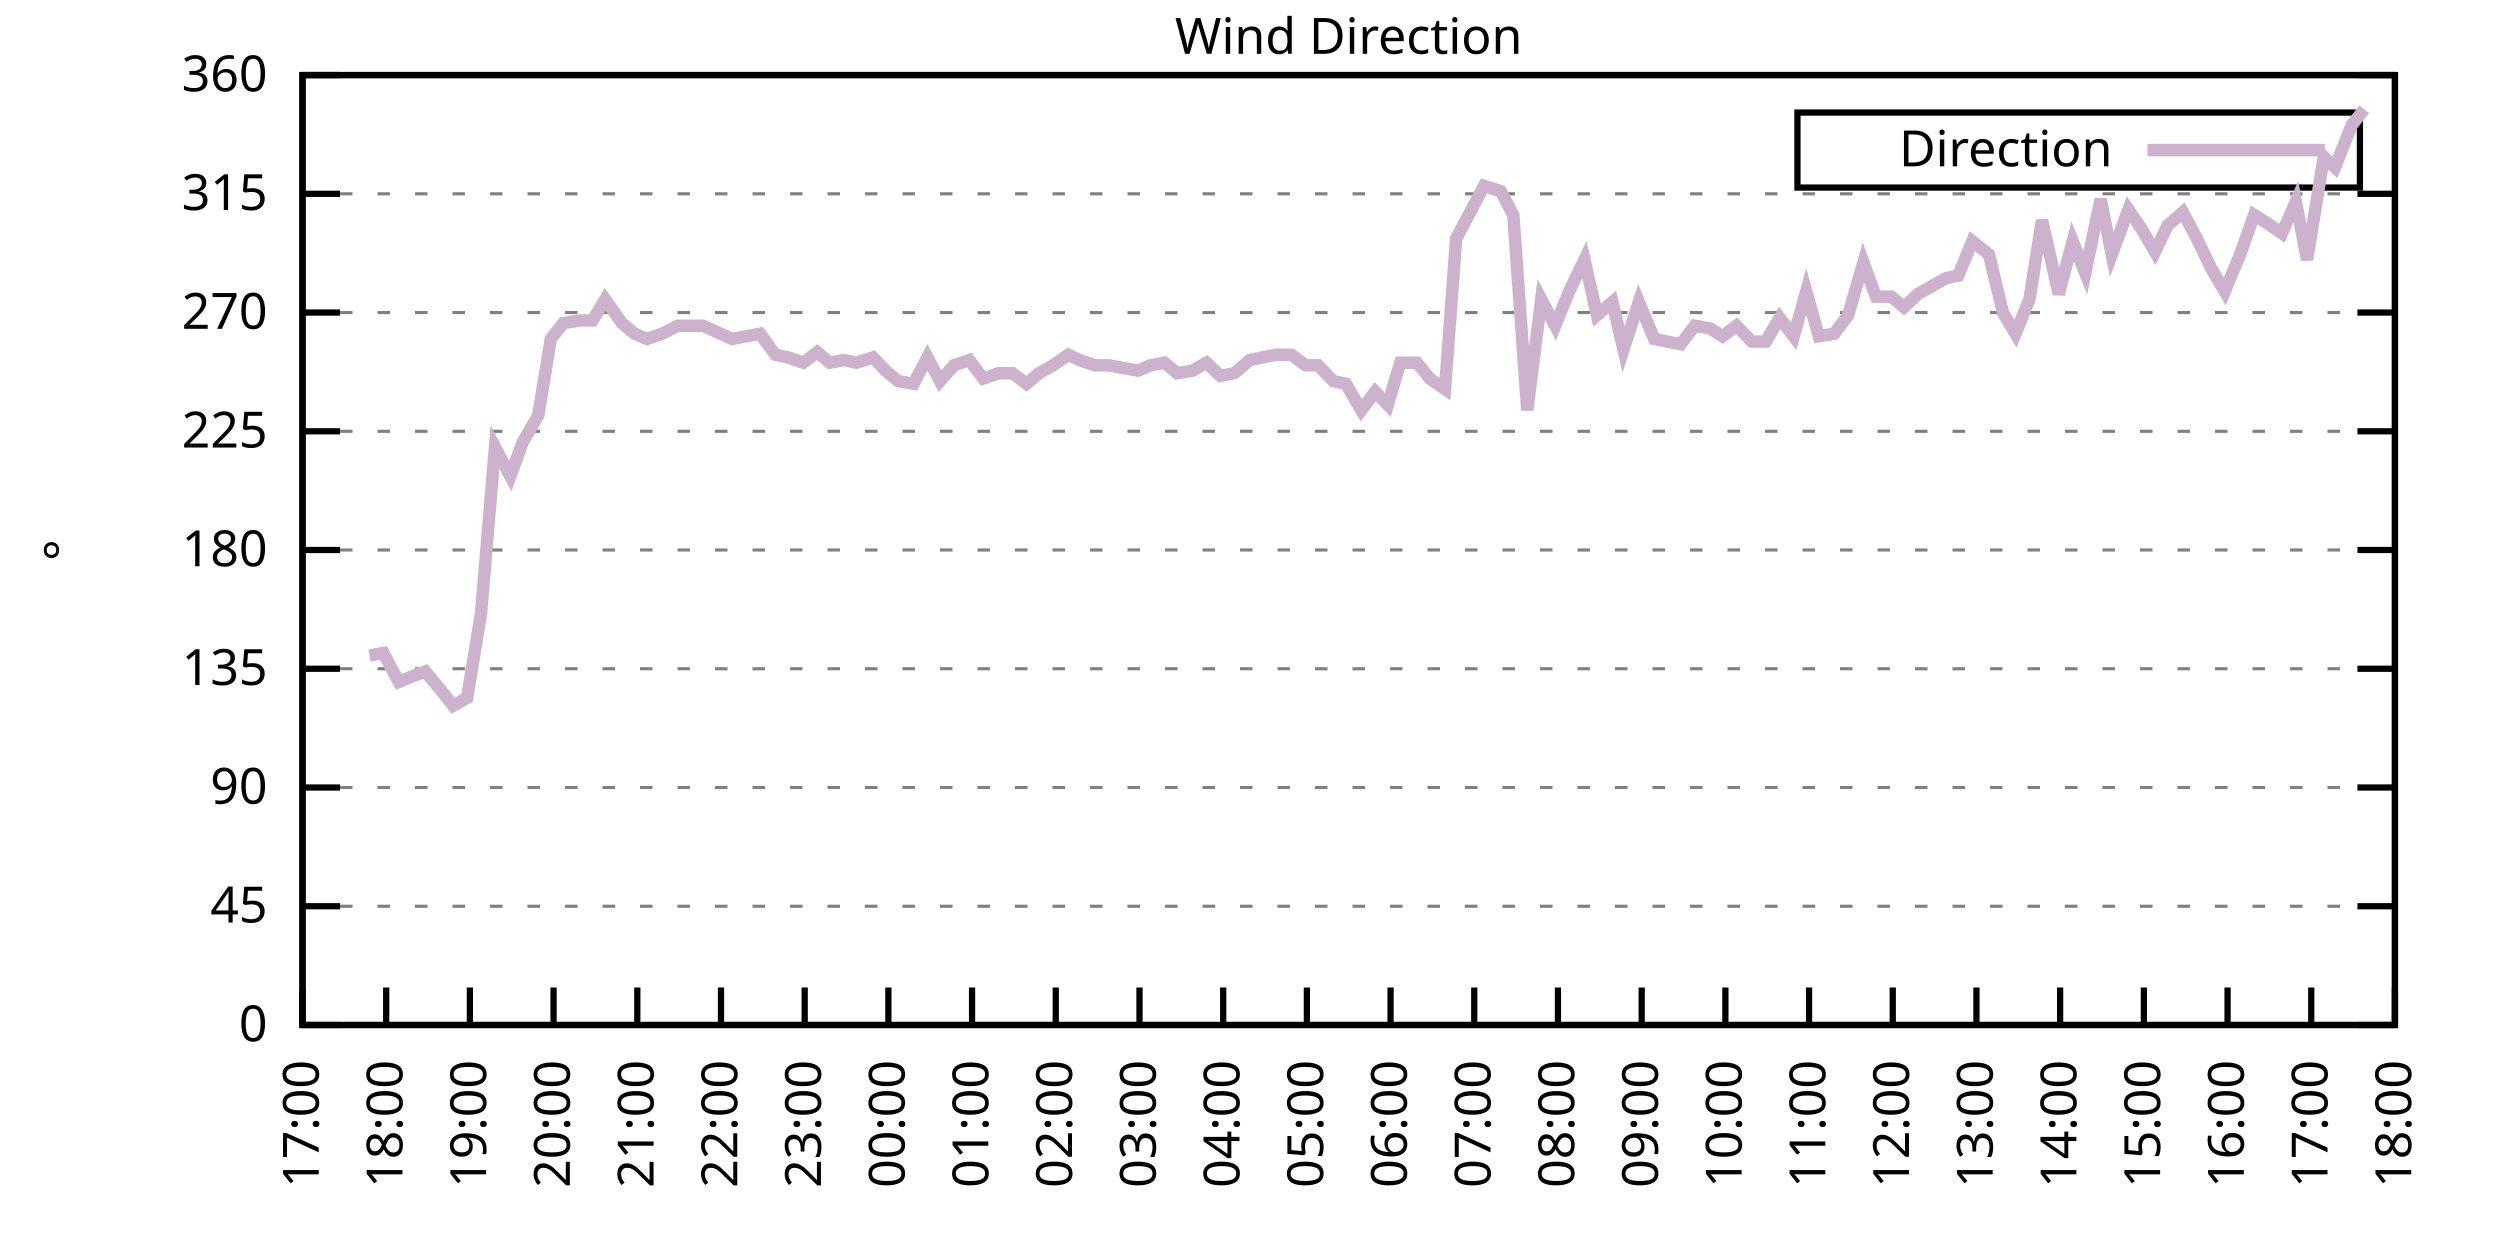
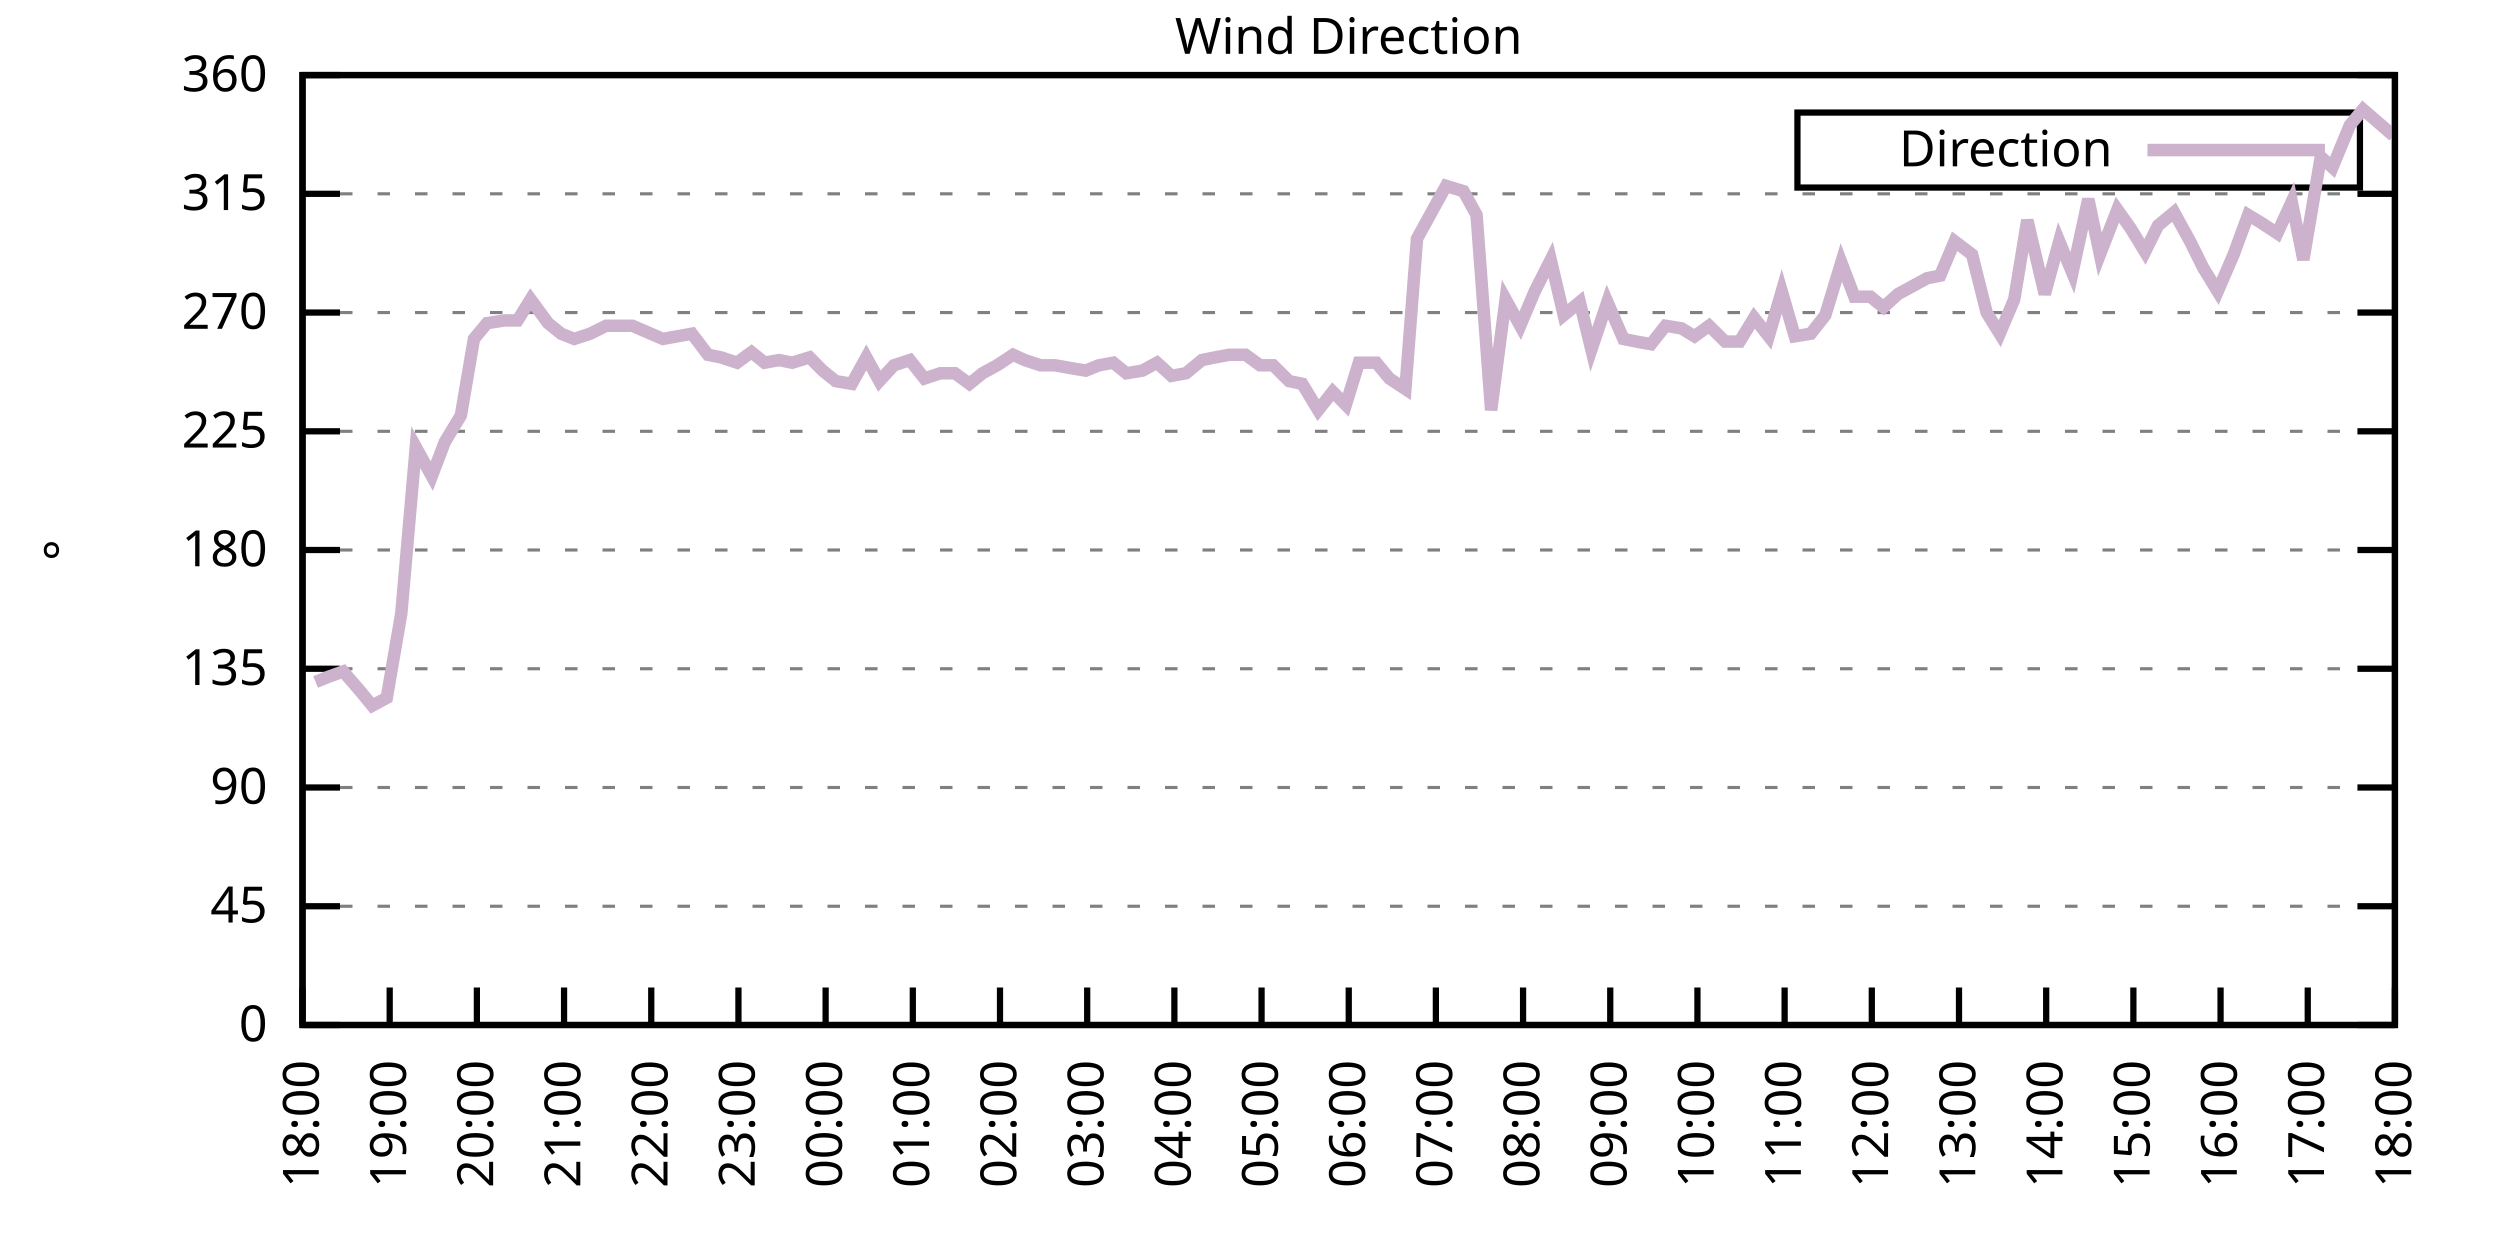
<svg xmlns="http://www.w3.org/2000/svg" xmlns:xlink="http://www.w3.org/1999/xlink" width="400" height="200" viewBox="0 0 400 200">
  <g id="gnuplot_canvas">
    <rect x="0" y="0" width="400" height="200" fill="none" />
    <defs>
      <circle id="gpDot" r="0.5" stroke-width="0.5" stroke="currentColor" />
      <path id="gpPt0" stroke-width="0.333" stroke="currentColor" d="M-1,0 h2 M0,-1 v2" />
      <path id="gpPt1" stroke-width="0.333" stroke="currentColor" d="M-1,-1 L1,1 M1,-1 L-1,1" />
      <path id="gpPt2" stroke-width="0.333" stroke="currentColor" d="M-1,0 L1,0 M0,-1 L0,1 M-1,-1 L1,1 M-1,1 L1,-1" />
      <rect id="gpPt3" stroke-width="0.333" stroke="currentColor" x="-1" y="-1" width="2" height="2" />
      <rect id="gpPt4" stroke-width="0.333" stroke="currentColor" fill="currentColor" x="-1" y="-1" width="2" height="2" />
      <circle id="gpPt5" stroke-width="0.333" stroke="currentColor" cx="0" cy="0" r="1" />
      <use xlink:href="#gpPt5" id="gpPt6" fill="currentColor" stroke="none" />
      <path id="gpPt7" stroke-width="0.333" stroke="currentColor" d="M0,-1.33 L-1.33,0.67 L1.33,0.67 z" />
      <use xlink:href="#gpPt7" id="gpPt8" fill="currentColor" stroke="none" />
      <use xlink:href="#gpPt7" id="gpPt9" stroke="currentColor" transform="rotate(180)" />
      <use xlink:href="#gpPt9" id="gpPt10" fill="currentColor" stroke="none" />
      <use xlink:href="#gpPt3" id="gpPt11" stroke="currentColor" transform="rotate(45)" />
      <use xlink:href="#gpPt11" id="gpPt12" fill="currentColor" stroke="none" />
      <path id="gpPt13" stroke-width="0.333" stroke="currentColor" d="M0,1.330 L1.265,0.411 L0.782,-1.067 L-0.782,-1.076 L-1.265,0.411 z" />
      <use xlink:href="#gpPt13" id="gpPt14" fill="currentColor" stroke="none" />
      <filter id="textbox" filterUnits="objectBoundingBox" x="0" y="0" height="1" width="1">
        <feFlood flood-color="white" flood-opacity="1" result="bgnd" />
        <feComposite in="SourceGraphic" in2="bgnd" operator="atop" />
      </filter>
      <filter id="greybox" filterUnits="objectBoundingBox" x="0" y="0" height="1" width="1">
        <feFlood flood-color="lightgrey" flood-opacity="1" result="grey" />
        <feComposite in="SourceGraphic" in2="grey" operator="atop" />
      </filter>
    </defs>
    <g fill="none" color="white" stroke="currentColor" stroke-width="1.00" stroke-linecap="butt" stroke-linejoin="miter">
</g>
    <g fill="none" color="black" stroke="currentColor" stroke-width="1.00" stroke-linecap="butt" stroke-linejoin="miter">
      <g stroke="none" shape-rendering="crispEdges">
        <polygon fill="rgb(255, 255, 255)" points="48.40,164.00 383.18,164.00 383.18,12.02 48.40,12.02 " />
      </g>
    </g>
    <g fill="none" color="black" stroke="currentColor" stroke-width="1.00" stroke-linecap="butt" stroke-linejoin="miter">
</g>
    <g fill="none" color="black" stroke="black" stroke-width="0.50" stroke-linecap="butt" stroke-linejoin="miter">
</g>
    <g fill="none" color="gray" stroke="currentColor" stroke-width="0.50" stroke-linecap="butt" stroke-linejoin="miter">
      <path stroke="gray" stroke-dasharray="2,4" class="gridline" d="M48.40,164.00 L383.19,164.00  " />
    </g>
    <g fill="none" color="gray" stroke="gray" stroke-width="1.00" stroke-linecap="butt" stroke-linejoin="miter">
</g>
    <g fill="none" color="black" stroke="currentColor" stroke-width="1.00" stroke-linecap="butt" stroke-linejoin="miter">
      <path stroke="black" d="M48.40,164.00 L54.40,164.00 M383.19,164.00 L377.19,164.00  " />
      <g transform="translate(42.80,166.60)" stroke="none" fill="black" font-family="Sans" font-size="8.00" text-anchor="end">
        <text>
          <tspan font-family="Sans"> 0</tspan>
        </text>
      </g>
    </g>
    <g fill="none" color="black" stroke="currentColor" stroke-width="1.00" stroke-linecap="butt" stroke-linejoin="miter">
</g>
    <g fill="none" color="black" stroke="black" stroke-width="0.50" stroke-linecap="butt" stroke-linejoin="miter">
</g>
    <g fill="none" color="gray" stroke="currentColor" stroke-width="0.50" stroke-linecap="butt" stroke-linejoin="miter">
      <path stroke="gray" stroke-dasharray="2,4" class="gridline" d="M48.40,145.00 L383.19,145.00  " />
    </g>
    <g fill="none" color="gray" stroke="gray" stroke-width="1.00" stroke-linecap="butt" stroke-linejoin="miter">
</g>
    <g fill="none" color="black" stroke="currentColor" stroke-width="1.00" stroke-linecap="butt" stroke-linejoin="miter">
      <path stroke="black" d="M48.40,145.00 L54.40,145.00 M383.19,145.00 L377.19,145.00  " />
      <g transform="translate(42.80,147.60)" stroke="none" fill="black" font-family="Sans" font-size="8.00" text-anchor="end">
        <text>
          <tspan font-family="Sans"> 45</tspan>
        </text>
      </g>
    </g>
    <g fill="none" color="black" stroke="currentColor" stroke-width="1.00" stroke-linecap="butt" stroke-linejoin="miter">
</g>
    <g fill="none" color="black" stroke="black" stroke-width="0.50" stroke-linecap="butt" stroke-linejoin="miter">
</g>
    <g fill="none" color="gray" stroke="currentColor" stroke-width="0.50" stroke-linecap="butt" stroke-linejoin="miter">
      <path stroke="gray" stroke-dasharray="2,4" class="gridline" d="M48.40,126.00 L383.19,126.00  " />
    </g>
    <g fill="none" color="gray" stroke="gray" stroke-width="1.00" stroke-linecap="butt" stroke-linejoin="miter">
</g>
    <g fill="none" color="black" stroke="currentColor" stroke-width="1.00" stroke-linecap="butt" stroke-linejoin="miter">
      <path stroke="black" d="M48.40,126.00 L54.40,126.00 M383.19,126.00 L377.19,126.00  " />
      <g transform="translate(42.80,128.60)" stroke="none" fill="black" font-family="Sans" font-size="8.00" text-anchor="end">
        <text>
          <tspan font-family="Sans"> 90</tspan>
        </text>
      </g>
    </g>
    <g fill="none" color="black" stroke="currentColor" stroke-width="1.00" stroke-linecap="butt" stroke-linejoin="miter">
</g>
    <g fill="none" color="black" stroke="black" stroke-width="0.50" stroke-linecap="butt" stroke-linejoin="miter">
</g>
    <g fill="none" color="gray" stroke="currentColor" stroke-width="0.50" stroke-linecap="butt" stroke-linejoin="miter">
      <path stroke="gray" stroke-dasharray="2,4" class="gridline" d="M48.40,107.00 L383.19,107.00  " />
    </g>
    <g fill="none" color="gray" stroke="gray" stroke-width="1.00" stroke-linecap="butt" stroke-linejoin="miter">
</g>
    <g fill="none" color="black" stroke="currentColor" stroke-width="1.00" stroke-linecap="butt" stroke-linejoin="miter">
      <path stroke="black" d="M48.40,107.00 L54.40,107.00 M383.19,107.00 L377.19,107.00  " />
      <g transform="translate(42.80,109.60)" stroke="none" fill="black" font-family="Sans" font-size="8.00" text-anchor="end">
        <text>
          <tspan font-family="Sans"> 135</tspan>
        </text>
      </g>
    </g>
    <g fill="none" color="black" stroke="currentColor" stroke-width="1.00" stroke-linecap="butt" stroke-linejoin="miter">
</g>
    <g fill="none" color="black" stroke="black" stroke-width="0.50" stroke-linecap="butt" stroke-linejoin="miter">
</g>
    <g fill="none" color="gray" stroke="currentColor" stroke-width="0.50" stroke-linecap="butt" stroke-linejoin="miter">
      <path stroke="gray" stroke-dasharray="2,4" class="gridline" d="M48.40,88.00 L383.19,88.00  " />
    </g>
    <g fill="none" color="gray" stroke="gray" stroke-width="1.00" stroke-linecap="butt" stroke-linejoin="miter">
</g>
    <g fill="none" color="black" stroke="currentColor" stroke-width="1.00" stroke-linecap="butt" stroke-linejoin="miter">
      <path stroke="black" d="M48.40,88.00 L54.40,88.00 M383.19,88.00 L377.19,88.00  " />
      <g transform="translate(42.80,90.60)" stroke="none" fill="black" font-family="Sans" font-size="8.00" text-anchor="end">
        <text>
          <tspan font-family="Sans"> 180</tspan>
        </text>
      </g>
    </g>
    <g fill="none" color="black" stroke="currentColor" stroke-width="1.00" stroke-linecap="butt" stroke-linejoin="miter">
</g>
    <g fill="none" color="black" stroke="black" stroke-width="0.50" stroke-linecap="butt" stroke-linejoin="miter">
</g>
    <g fill="none" color="gray" stroke="currentColor" stroke-width="0.50" stroke-linecap="butt" stroke-linejoin="miter">
      <path stroke="gray" stroke-dasharray="2,4" class="gridline" d="M48.40,69.01 L383.19,69.01  " />
    </g>
    <g fill="none" color="gray" stroke="gray" stroke-width="1.00" stroke-linecap="butt" stroke-linejoin="miter">
</g>
    <g fill="none" color="black" stroke="currentColor" stroke-width="1.00" stroke-linecap="butt" stroke-linejoin="miter">
      <path stroke="black" d="M48.40,69.01 L54.40,69.01 M383.19,69.01 L377.19,69.01  " />
      <g transform="translate(42.80,71.61)" stroke="none" fill="black" font-family="Sans" font-size="8.00" text-anchor="end">
        <text>
          <tspan font-family="Sans"> 225</tspan>
        </text>
      </g>
    </g>
    <g fill="none" color="black" stroke="currentColor" stroke-width="1.00" stroke-linecap="butt" stroke-linejoin="miter">
</g>
    <g fill="none" color="black" stroke="black" stroke-width="0.50" stroke-linecap="butt" stroke-linejoin="miter">
</g>
    <g fill="none" color="gray" stroke="currentColor" stroke-width="0.50" stroke-linecap="butt" stroke-linejoin="miter">
      <path stroke="gray" stroke-dasharray="2,4" class="gridline" d="M48.40,50.01 L383.19,50.01  " />
    </g>
    <g fill="none" color="gray" stroke="gray" stroke-width="1.00" stroke-linecap="butt" stroke-linejoin="miter">
</g>
    <g fill="none" color="black" stroke="currentColor" stroke-width="1.00" stroke-linecap="butt" stroke-linejoin="miter">
      <path stroke="black" d="M48.40,50.01 L54.40,50.01 M383.19,50.01 L377.19,50.01  " />
      <g transform="translate(42.80,52.61)" stroke="none" fill="black" font-family="Sans" font-size="8.00" text-anchor="end">
        <text>
          <tspan font-family="Sans"> 270</tspan>
        </text>
      </g>
    </g>
    <g fill="none" color="black" stroke="currentColor" stroke-width="1.00" stroke-linecap="butt" stroke-linejoin="miter">
</g>
    <g fill="none" color="black" stroke="black" stroke-width="0.50" stroke-linecap="butt" stroke-linejoin="miter">
</g>
    <g fill="none" color="gray" stroke="currentColor" stroke-width="0.50" stroke-linecap="butt" stroke-linejoin="miter">
      <path stroke="gray" stroke-dasharray="2,4" class="gridline" d="M48.40,31.01 L383.19,31.01  " />
    </g>
    <g fill="none" color="gray" stroke="gray" stroke-width="1.00" stroke-linecap="butt" stroke-linejoin="miter">
</g>
    <g fill="none" color="black" stroke="currentColor" stroke-width="1.00" stroke-linecap="butt" stroke-linejoin="miter">
      <path stroke="black" d="M48.40,31.01 L54.40,31.01 M383.19,31.01 L377.19,31.01  " />
      <g transform="translate(42.80,33.61)" stroke="none" fill="black" font-family="Sans" font-size="8.00" text-anchor="end">
        <text>
          <tspan font-family="Sans"> 315</tspan>
        </text>
      </g>
    </g>
    <g fill="none" color="black" stroke="currentColor" stroke-width="1.00" stroke-linecap="butt" stroke-linejoin="miter">
</g>
    <g fill="none" color="black" stroke="black" stroke-width="0.50" stroke-linecap="butt" stroke-linejoin="miter">
</g>
    <g fill="none" color="gray" stroke="currentColor" stroke-width="0.50" stroke-linecap="butt" stroke-linejoin="miter">
      <path stroke="gray" stroke-dasharray="2,4" class="gridline" d="M48.40,12.01 L383.19,12.01  " />
    </g>
    <g fill="none" color="gray" stroke="gray" stroke-width="1.00" stroke-linecap="butt" stroke-linejoin="miter">
</g>
    <g fill="none" color="black" stroke="currentColor" stroke-width="1.00" stroke-linecap="butt" stroke-linejoin="miter">
      <path stroke="black" d="M48.40,12.01 L54.40,12.01 M383.19,12.01 L377.19,12.01  " />
      <g transform="translate(42.80,14.61)" stroke="none" fill="black" font-family="Sans" font-size="8.00" text-anchor="end">
        <text>
          <tspan font-family="Sans"> 360</tspan>
        </text>
      </g>
    </g>
    <g fill="none" color="black" stroke="currentColor" stroke-width="1.00" stroke-linecap="butt" stroke-linejoin="miter">
      <path stroke="black" d="M48.40,164.00 L48.40,158.00  " />
      <g transform="translate(51.00,169.60) rotate(270.00)" stroke="none" fill="black" font-family="Sans" font-size="8.00" text-anchor="end">
        <text>
-           <tspan font-family="Sans">17:00</tspan>
-         </text>
-       </g>
-     </g>
-     <g fill="none" color="black" stroke="currentColor" stroke-width="1.00" stroke-linecap="butt" stroke-linejoin="miter">
-       <path stroke="black" d="M61.79,164.00 L61.79,158.00  " />
-       <g transform="translate(64.39,169.60) rotate(270.00)" stroke="none" fill="black" font-family="Sans" font-size="8.00" text-anchor="end">
-         <text>
          <tspan font-family="Sans">18:00</tspan>
        </text>
      </g>
    </g>
    <g fill="none" color="black" stroke="currentColor" stroke-width="1.00" stroke-linecap="butt" stroke-linejoin="miter">
-       <path stroke="black" d="M75.18,164.00 L75.18,158.00  " />
-       <g transform="translate(77.78,169.60) rotate(270.00)" stroke="none" fill="black" font-family="Sans" font-size="8.00" text-anchor="end">
+       <path stroke="black" d="M62.35,164.00 L62.35,158.00  " />
+       <g transform="translate(64.95,169.60) rotate(270.00)" stroke="none" fill="black" font-family="Sans" font-size="8.00" text-anchor="end">
        <text>
          <tspan font-family="Sans">19:00</tspan>
        </text>
      </g>
    </g>
    <g fill="none" color="black" stroke="currentColor" stroke-width="1.00" stroke-linecap="butt" stroke-linejoin="miter">
-       <path stroke="black" d="M88.57,164.00 L88.57,158.00  " />
-       <g transform="translate(91.17,169.60) rotate(270.00)" stroke="none" fill="black" font-family="Sans" font-size="8.00" text-anchor="end">
+       <path stroke="black" d="M76.30,164.00 L76.30,158.00  " />
+       <g transform="translate(78.90,169.60) rotate(270.00)" stroke="none" fill="black" font-family="Sans" font-size="8.00" text-anchor="end">
        <text>
          <tspan font-family="Sans">20:00</tspan>
        </text>
      </g>
    </g>
    <g fill="none" color="black" stroke="currentColor" stroke-width="1.00" stroke-linecap="butt" stroke-linejoin="miter">
-       <path stroke="black" d="M101.97,164.00 L101.97,158.00  " />
-       <g transform="translate(104.57,169.60) rotate(270.00)" stroke="none" fill="black" font-family="Sans" font-size="8.00" text-anchor="end">
+       <path stroke="black" d="M90.25,164.00 L90.25,158.00  " />
+       <g transform="translate(92.85,169.60) rotate(270.00)" stroke="none" fill="black" font-family="Sans" font-size="8.00" text-anchor="end">
        <text>
          <tspan font-family="Sans">21:00</tspan>
        </text>
      </g>
    </g>
    <g fill="none" color="black" stroke="currentColor" stroke-width="1.00" stroke-linecap="butt" stroke-linejoin="miter">
-       <path stroke="black" d="M115.36,164.00 L115.36,158.00  " />
-       <g transform="translate(117.96,169.60) rotate(270.00)" stroke="none" fill="black" font-family="Sans" font-size="8.00" text-anchor="end">
+       <path stroke="black" d="M104.20,164.00 L104.20,158.00  " />
+       <g transform="translate(106.80,169.60) rotate(270.00)" stroke="none" fill="black" font-family="Sans" font-size="8.00" text-anchor="end">
        <text>
          <tspan font-family="Sans">22:00</tspan>
        </text>
      </g>
    </g>
    <g fill="none" color="black" stroke="currentColor" stroke-width="1.00" stroke-linecap="butt" stroke-linejoin="miter">
-       <path stroke="black" d="M128.75,164.00 L128.75,158.00  " />
-       <g transform="translate(131.35,169.60) rotate(270.00)" stroke="none" fill="black" font-family="Sans" font-size="8.00" text-anchor="end">
+       <path stroke="black" d="M118.15,164.00 L118.15,158.00  " />
+       <g transform="translate(120.75,169.60) rotate(270.00)" stroke="none" fill="black" font-family="Sans" font-size="8.00" text-anchor="end">
        <text>
          <tspan font-family="Sans">23:00</tspan>
        </text>
      </g>
    </g>
    <g fill="none" color="black" stroke="currentColor" stroke-width="1.00" stroke-linecap="butt" stroke-linejoin="miter">
-       <path stroke="black" d="M142.14,164.00 L142.14,158.00  " />
-       <g transform="translate(144.74,169.60) rotate(270.00)" stroke="none" fill="black" font-family="Sans" font-size="8.00" text-anchor="end">
+       <path stroke="black" d="M132.10,164.00 L132.10,158.00  " />
+       <g transform="translate(134.70,169.60) rotate(270.00)" stroke="none" fill="black" font-family="Sans" font-size="8.00" text-anchor="end">
        <text>
          <tspan font-family="Sans">00:00</tspan>
        </text>
      </g>
    </g>
    <g fill="none" color="black" stroke="currentColor" stroke-width="1.00" stroke-linecap="butt" stroke-linejoin="miter">
-       <path stroke="black" d="M155.53,164.00 L155.53,158.00  " />
-       <g transform="translate(158.13,169.60) rotate(270.00)" stroke="none" fill="black" font-family="Sans" font-size="8.00" text-anchor="end">
+       <path stroke="black" d="M146.05,164.00 L146.05,158.00  " />
+       <g transform="translate(148.65,169.60) rotate(270.00)" stroke="none" fill="black" font-family="Sans" font-size="8.00" text-anchor="end">
        <text>
          <tspan font-family="Sans">01:00</tspan>
        </text>
      </g>
    </g>
    <g fill="none" color="black" stroke="currentColor" stroke-width="1.00" stroke-linecap="butt" stroke-linejoin="miter">
-       <path stroke="black" d="M168.92,164.00 L168.92,158.00  " />
-       <g transform="translate(171.52,169.60) rotate(270.00)" stroke="none" fill="black" font-family="Sans" font-size="8.00" text-anchor="end">
+       <path stroke="black" d="M160.00,164.00 L160.00,158.00  " />
+       <g transform="translate(162.60,169.60) rotate(270.00)" stroke="none" fill="black" font-family="Sans" font-size="8.00" text-anchor="end">
        <text>
          <tspan font-family="Sans">02:00</tspan>
        </text>
      </g>
    </g>
    <g fill="none" color="black" stroke="currentColor" stroke-width="1.00" stroke-linecap="butt" stroke-linejoin="miter">
-       <path stroke="black" d="M182.32,164.00 L182.32,158.00  " />
-       <g transform="translate(184.92,169.60) rotate(270.00)" stroke="none" fill="black" font-family="Sans" font-size="8.00" text-anchor="end">
+       <path stroke="black" d="M173.95,164.00 L173.95,158.00  " />
+       <g transform="translate(176.55,169.60) rotate(270.00)" stroke="none" fill="black" font-family="Sans" font-size="8.00" text-anchor="end">
        <text>
          <tspan font-family="Sans">03:00</tspan>
        </text>
      </g>
    </g>
    <g fill="none" color="black" stroke="currentColor" stroke-width="1.00" stroke-linecap="butt" stroke-linejoin="miter">
-       <path stroke="black" d="M195.71,164.00 L195.71,158.00  " />
-       <g transform="translate(198.31,169.60) rotate(270.00)" stroke="none" fill="black" font-family="Sans" font-size="8.00" text-anchor="end">
+       <path stroke="black" d="M187.90,164.00 L187.90,158.00  " />
+       <g transform="translate(190.50,169.60) rotate(270.00)" stroke="none" fill="black" font-family="Sans" font-size="8.00" text-anchor="end">
        <text>
          <tspan font-family="Sans">04:00</tspan>
        </text>
      </g>
    </g>
    <g fill="none" color="black" stroke="currentColor" stroke-width="1.00" stroke-linecap="butt" stroke-linejoin="miter">
-       <path stroke="black" d="M209.10,164.00 L209.10,158.00  " />
-       <g transform="translate(211.70,169.60) rotate(270.00)" stroke="none" fill="black" font-family="Sans" font-size="8.00" text-anchor="end">
+       <path stroke="black" d="M201.85,164.00 L201.85,158.00  " />
+       <g transform="translate(204.45,169.60) rotate(270.00)" stroke="none" fill="black" font-family="Sans" font-size="8.00" text-anchor="end">
        <text>
          <tspan font-family="Sans">05:00</tspan>
        </text>
      </g>
    </g>
    <g fill="none" color="black" stroke="currentColor" stroke-width="1.00" stroke-linecap="butt" stroke-linejoin="miter">
-       <path stroke="black" d="M222.49,164.00 L222.49,158.00  " />
-       <g transform="translate(225.09,169.60) rotate(270.00)" stroke="none" fill="black" font-family="Sans" font-size="8.00" text-anchor="end">
+       <path stroke="black" d="M215.80,164.00 L215.80,158.00  " />
+       <g transform="translate(218.40,169.60) rotate(270.00)" stroke="none" fill="black" font-family="Sans" font-size="8.00" text-anchor="end">
        <text>
          <tspan font-family="Sans">06:00</tspan>
        </text>
      </g>
    </g>
    <g fill="none" color="black" stroke="currentColor" stroke-width="1.00" stroke-linecap="butt" stroke-linejoin="miter">
-       <path stroke="black" d="M235.88,164.00 L235.88,158.00  " />
-       <g transform="translate(238.48,169.60) rotate(270.00)" stroke="none" fill="black" font-family="Sans" font-size="8.00" text-anchor="end">
+       <path stroke="black" d="M229.74,164.00 L229.74,158.00  " />
+       <g transform="translate(232.34,169.60) rotate(270.00)" stroke="none" fill="black" font-family="Sans" font-size="8.00" text-anchor="end">
        <text>
          <tspan font-family="Sans">07:00</tspan>
        </text>
      </g>
    </g>
    <g fill="none" color="black" stroke="currentColor" stroke-width="1.00" stroke-linecap="butt" stroke-linejoin="miter">
-       <path stroke="black" d="M249.27,164.00 L249.27,158.00  " />
-       <g transform="translate(251.87,169.60) rotate(270.00)" stroke="none" fill="black" font-family="Sans" font-size="8.00" text-anchor="end">
+       <path stroke="black" d="M243.69,164.00 L243.69,158.00  " />
+       <g transform="translate(246.29,169.60) rotate(270.00)" stroke="none" fill="black" font-family="Sans" font-size="8.00" text-anchor="end">
        <text>
          <tspan font-family="Sans">08:00</tspan>
        </text>
      </g>
    </g>
    <g fill="none" color="black" stroke="currentColor" stroke-width="1.00" stroke-linecap="butt" stroke-linejoin="miter">
-       <path stroke="black" d="M262.67,164.00 L262.67,158.00  " />
-       <g transform="translate(265.27,169.60) rotate(270.00)" stroke="none" fill="black" font-family="Sans" font-size="8.00" text-anchor="end">
+       <path stroke="black" d="M257.64,164.00 L257.64,158.00  " />
+       <g transform="translate(260.24,169.60) rotate(270.00)" stroke="none" fill="black" font-family="Sans" font-size="8.00" text-anchor="end">
        <text>
          <tspan font-family="Sans">09:00</tspan>
        </text>
      </g>
    </g>
    <g fill="none" color="black" stroke="currentColor" stroke-width="1.00" stroke-linecap="butt" stroke-linejoin="miter">
-       <path stroke="black" d="M276.06,164.00 L276.06,158.00  " />
-       <g transform="translate(278.66,169.60) rotate(270.00)" stroke="none" fill="black" font-family="Sans" font-size="8.00" text-anchor="end">
+       <path stroke="black" d="M271.59,164.00 L271.59,158.00  " />
+       <g transform="translate(274.19,169.60) rotate(270.00)" stroke="none" fill="black" font-family="Sans" font-size="8.00" text-anchor="end">
        <text>
          <tspan font-family="Sans">10:00</tspan>
        </text>
      </g>
    </g>
    <g fill="none" color="black" stroke="currentColor" stroke-width="1.00" stroke-linecap="butt" stroke-linejoin="miter">
-       <path stroke="black" d="M289.45,164.00 L289.45,158.00  " />
-       <g transform="translate(292.05,169.60) rotate(270.00)" stroke="none" fill="black" font-family="Sans" font-size="8.00" text-anchor="end">
+       <path stroke="black" d="M285.54,164.00 L285.54,158.00  " />
+       <g transform="translate(288.14,169.60) rotate(270.00)" stroke="none" fill="black" font-family="Sans" font-size="8.00" text-anchor="end">
        <text>
          <tspan font-family="Sans">11:00</tspan>
        </text>
      </g>
    </g>
    <g fill="none" color="black" stroke="currentColor" stroke-width="1.00" stroke-linecap="butt" stroke-linejoin="miter">
-       <path stroke="black" d="M302.84,164.00 L302.84,158.00  " />
-       <g transform="translate(305.44,169.60) rotate(270.00)" stroke="none" fill="black" font-family="Sans" font-size="8.00" text-anchor="end">
+       <path stroke="black" d="M299.49,164.00 L299.49,158.00  " />
+       <g transform="translate(302.09,169.60) rotate(270.00)" stroke="none" fill="black" font-family="Sans" font-size="8.00" text-anchor="end">
        <text>
          <tspan font-family="Sans">12:00</tspan>
        </text>
      </g>
    </g>
    <g fill="none" color="black" stroke="currentColor" stroke-width="1.00" stroke-linecap="butt" stroke-linejoin="miter">
-       <path stroke="black" d="M316.23,164.00 L316.23,158.00  " />
-       <g transform="translate(318.83,169.60) rotate(270.00)" stroke="none" fill="black" font-family="Sans" font-size="8.00" text-anchor="end">
+       <path stroke="black" d="M313.44,164.00 L313.44,158.00  " />
+       <g transform="translate(316.04,169.60) rotate(270.00)" stroke="none" fill="black" font-family="Sans" font-size="8.00" text-anchor="end">
        <text>
          <tspan font-family="Sans">13:00</tspan>
        </text>
      </g>
    </g>
    <g fill="none" color="black" stroke="currentColor" stroke-width="1.00" stroke-linecap="butt" stroke-linejoin="miter">
-       <path stroke="black" d="M329.62,164.00 L329.62,158.00  " />
-       <g transform="translate(332.22,169.60) rotate(270.00)" stroke="none" fill="black" font-family="Sans" font-size="8.00" text-anchor="end">
+       <path stroke="black" d="M327.39,164.00 L327.39,158.00  " />
+       <g transform="translate(329.99,169.60) rotate(270.00)" stroke="none" fill="black" font-family="Sans" font-size="8.00" text-anchor="end">
        <text>
          <tspan font-family="Sans">14:00</tspan>
        </text>
      </g>
    </g>
    <g fill="none" color="black" stroke="currentColor" stroke-width="1.00" stroke-linecap="butt" stroke-linejoin="miter">
-       <path stroke="black" d="M343.02,164.00 L343.02,158.00  " />
-       <g transform="translate(345.62,169.60) rotate(270.00)" stroke="none" fill="black" font-family="Sans" font-size="8.00" text-anchor="end">
+       <path stroke="black" d="M341.34,164.00 L341.34,158.00  " />
+       <g transform="translate(343.94,169.60) rotate(270.00)" stroke="none" fill="black" font-family="Sans" font-size="8.00" text-anchor="end">
        <text>
          <tspan font-family="Sans">15:00</tspan>
        </text>
      </g>
    </g>
    <g fill="none" color="black" stroke="currentColor" stroke-width="1.00" stroke-linecap="butt" stroke-linejoin="miter">
-       <path stroke="black" d="M356.41,164.00 L356.41,158.00  " />
-       <g transform="translate(359.01,169.60) rotate(270.00)" stroke="none" fill="black" font-family="Sans" font-size="8.00" text-anchor="end">
+       <path stroke="black" d="M355.29,164.00 L355.29,158.00  " />
+       <g transform="translate(357.89,169.60) rotate(270.00)" stroke="none" fill="black" font-family="Sans" font-size="8.00" text-anchor="end">
        <text>
          <tspan font-family="Sans">16:00</tspan>
        </text>
      </g>
    </g>
    <g fill="none" color="black" stroke="currentColor" stroke-width="1.00" stroke-linecap="butt" stroke-linejoin="miter">
-       <path stroke="black" d="M369.80,164.00 L369.80,158.00  " />
-       <g transform="translate(372.40,169.60) rotate(270.00)" stroke="none" fill="black" font-family="Sans" font-size="8.00" text-anchor="end">
+       <path stroke="black" d="M369.24,164.00 L369.24,158.00  " />
+       <g transform="translate(371.84,169.60) rotate(270.00)" stroke="none" fill="black" font-family="Sans" font-size="8.00" text-anchor="end">
        <text>
          <tspan font-family="Sans">17:00</tspan>
        </text>
      </g>
    </g>
    <g fill="none" color="black" stroke="currentColor" stroke-width="1.00" stroke-linecap="butt" stroke-linejoin="miter">
      <path stroke="black" d="M383.19,164.00 L383.19,158.00  " />
      <g transform="translate(385.79,169.60) rotate(270.00)" stroke="none" fill="black" font-family="Sans" font-size="8.00" text-anchor="end">
        <text>
          <tspan font-family="Sans">18:00</tspan>
        </text>
      </g>
    </g>
    <g fill="none" color="black" stroke="currentColor" stroke-width="1.00" stroke-linecap="butt" stroke-linejoin="miter">
</g>
    <g fill="none" color="black" stroke="currentColor" stroke-width="1.00" stroke-linecap="butt" stroke-linejoin="miter">
      <path stroke="black" d="M48.40,12.01 L48.40,164.00 L383.19,164.00 L383.19,12.01 L48.40,12.01 Z  " />
    </g>
    <g fill="none" color="black" stroke="currentColor" stroke-width="1.00" stroke-linecap="butt" stroke-linejoin="miter">
</g>
    <g fill="none" color="black" stroke="currentColor" stroke-width="1.00" stroke-linecap="butt" stroke-linejoin="miter">
      <path stroke="black" d="M287.59,30.01 L287.59,18.01 L377.59,18.01 L377.59,30.01 L287.59,30.01 Z  " />
    </g>
    <g id="Wind_direction_plot_1">
      <g fill="none" color="white" stroke="black" stroke-width="2.00" stroke-linecap="butt" stroke-linejoin="miter">
</g>
      <g fill="none" color="black" stroke="currentColor" stroke-width="2.00" stroke-linecap="butt" stroke-linejoin="miter">
        <g transform="translate(337.99,26.61)" stroke="none" fill="black" font-family="Sans" font-size="8.00" text-anchor="end">
          <text>
            <tspan font-family="Sans">Direction</tspan>
          </text>
        </g>
      </g>
      <g fill="none" color="black" stroke="currentColor" stroke-width="2.00" stroke-linecap="butt" stroke-linejoin="miter">
-         <path stroke="rgb(204, 178, 204)" d="M343.59,24.01 L371.99,24.01 M59.11,104.89 L61.35,104.47 L63.80,109.11 L65.81,108.27 L68.04,107.43 L70.50,110.38   L72.50,112.91 L74.74,111.65 L76.97,98.14 L79.20,71.54 L81.66,76.18 L83.66,70.70 L86.12,66.47 L88.13,54.23   L90.14,51.70 L92.82,51.27 L94.82,51.27 L96.83,47.90 L99.51,51.70 L101.52,53.39 L103.53,54.23 L105.98,53.39   L108.44,52.12 L110.45,52.12 L112.46,52.12 L117.14,54.23 L119.38,53.81 L121.61,53.39 L124.06,56.76 L126.07,57.18   L128.53,58.03 L130.76,56.34 L132.77,58.03 L135.00,57.61 L137.01,58.03 L139.69,57.18 L141.69,59.30 L143.70,60.98   L146.16,61.41 L148.39,57.18 L150.40,60.98 L152.63,58.45 L155.09,57.61 L157.32,60.56 L159.77,59.72 L162.01,59.72   L164.24,61.41 L166.25,59.72 L168.48,58.45 L170.93,56.76 L172.72,57.61 L175.17,58.45 L177.41,58.45 L179.64,58.87   L182.09,59.30 L184.10,58.45 L186.33,58.03 L188.34,59.72 L190.80,59.30 L193.03,58.03 L195.26,60.14 L197.49,59.72   L199.95,57.61 L201.96,57.18 L204.19,56.76 L206.64,56.76 L208.88,58.45 L210.88,58.45 L213.34,60.98 L215.35,61.41   L217.80,65.63 L220.04,62.67 L222.04,64.78 L224.05,58.03 L226.73,58.03 L228.74,60.56 L231.20,62.25 L232.98,38.19   L237.44,29.74 L240.12,30.59 L242.13,34.39 L244.36,65.63 L246.60,47.90 L248.83,52.12 L251.06,46.63 L253.51,41.56   L255.52,50.43 L257.98,48.32 L259.76,55.92 L262.22,48.32 L264.67,54.23 L266.68,54.65 L268.92,55.07 L271.15,52.12   L273.60,52.54 L275.61,53.81 L277.84,52.12 L280.30,54.65 L282.53,54.65 L284.76,50.85 L286.99,53.81 L289.00,46.63   L291.01,53.81 L293.47,53.39 L295.70,50.43 L298.15,41.99 L300.16,47.47 L302.62,47.47 L304.63,49.16 L306.86,47.05   L309.09,45.79 L311.32,44.52 L313.33,44.10 L315.56,38.61 L318.24,40.72 L320.47,50.01 L322.48,53.39 L324.71,47.90   L326.72,35.23 L329.40,47.05 L331.63,38.61 L333.64,43.67 L336.10,31.85 L337.88,40.72 L340.56,33.54 L342.57,36.50   L344.80,40.30 L346.81,36.08 L349.26,33.96 L351.72,38.61 L353.73,42.83 L355.96,46.63 L358.42,40.72 L360.65,34.39   L362.66,35.65 L365.11,37.34 L367.34,32.28 L369.13,41.56 L371.81,25.10 L373.59,26.79 L376.27,20.03 L378.28,17.50    " />
+         <path stroke="rgb(204, 178, 204)" d="M343.59,24.01 L371.99,24.01 M50.49,109.11 L52.58,108.27 L54.91,107.43 L57.47,110.38 L59.56,112.91 L61.88,111.65   L64.21,98.14 L66.53,71.54 L69.09,76.18 L71.18,70.70 L73.74,66.47 L75.83,54.23 L77.93,51.70 L80.72,51.27   L82.81,51.27 L84.90,47.90 L87.69,51.70 L89.78,53.39 L91.88,54.23 L94.43,53.39 L96.99,52.12 L99.08,52.12   L101.18,52.12 L106.06,54.23 L108.38,53.81 L110.71,53.39 L113.27,56.76 L115.36,57.18 L117.92,58.03 L120.24,56.34   L122.33,58.03 L124.66,57.61 L126.75,58.03 L129.54,57.18 L131.63,59.30 L133.72,60.98 L136.28,61.41 L138.61,57.18   L140.70,60.98 L143.02,58.45 L145.58,57.61 L147.91,60.56 L150.46,59.72 L152.79,59.72 L155.11,61.41 L157.21,59.72   L159.53,58.45 L162.09,56.76 L163.95,57.61 L166.51,58.45 L168.83,58.45 L171.16,58.87 L173.71,59.30 L175.81,58.45   L178.13,58.03 L180.22,59.72 L182.78,59.30 L185.11,58.03 L187.43,60.14 L189.76,59.72 L192.31,57.61 L194.41,57.18   L196.73,56.76 L199.29,56.76 L201.61,58.45 L203.71,58.45 L206.26,60.98 L208.36,61.41 L210.91,65.63 L213.24,62.67   L215.33,64.78 L217.42,58.03 L220.21,58.03 L222.30,60.56 L224.86,62.25 L226.72,38.19 L231.37,29.74 L234.16,30.59   L236.25,34.39 L238.58,65.63 L240.90,47.90 L243.23,52.12 L245.55,46.63 L248.11,41.56 L250.20,50.43 L252.76,48.32   L254.62,55.92 L257.18,48.32 L259.74,54.23 L261.83,54.65 L264.15,55.07 L266.48,52.12 L269.04,52.54 L271.13,53.81   L273.45,52.12 L276.01,54.65 L278.34,54.65 L280.66,50.85 L282.99,53.81 L285.08,46.63 L287.17,53.81 L289.73,53.39   L292.05,50.43 L294.61,41.99 L296.70,47.47 L299.26,47.47 L301.35,49.16 L303.68,47.05 L306.00,45.79 L308.33,44.52   L310.42,44.10 L312.74,38.61 L315.53,40.72 L317.86,50.01 L319.95,53.39 L322.28,47.90 L324.37,35.23 L327.16,47.05   L329.48,38.61 L331.58,43.67 L334.13,31.85 L335.99,40.72 L338.78,33.54 L340.88,36.50 L343.20,40.30 L345.29,36.08   L347.85,33.96 L350.41,38.61 L352.50,42.83 L354.83,46.63 L357.38,40.72 L359.71,34.39 L361.80,35.65 L364.36,37.34   L366.68,32.28 L368.54,41.56 L371.33,25.10 L373.19,26.79 L375.98,20.03 L378.08,17.50 L382.96,21.72  " />
      </g>
    </g>
    <g fill="none" color="black" stroke="currentColor" stroke-width="2.00" stroke-linecap="butt" stroke-linejoin="miter">
</g>
    <g fill="none" color="black" stroke="black" stroke-width="1.00" stroke-linecap="butt" stroke-linejoin="miter">
</g>
    <g fill="none" color="black" stroke="currentColor" stroke-width="1.00" stroke-linecap="butt" stroke-linejoin="miter">
      <path stroke="black" d="M48.40,12.01 L48.40,164.00 L383.19,164.00 L383.19,12.01 L48.40,12.01 Z  " />
      <g transform="translate(12.80,88.01) rotate(270.00)" stroke="none" fill="black" font-family="Sans" font-size="8.00" text-anchor="middle">
        <text>
          <tspan font-family="Sans">°</tspan>
        </text>
      </g>
    </g>
    <g fill="none" color="black" stroke="currentColor" stroke-width="1.00" stroke-linecap="butt" stroke-linejoin="miter">
</g>
    <g fill="none" color="black" stroke="currentColor" stroke-width="1.00" stroke-linecap="butt" stroke-linejoin="miter">
      <g transform="translate(215.79,8.61)" stroke="none" fill="black" font-family="Sans" font-size="8.00" text-anchor="middle">
        <text>
          <tspan font-family="Sans">Wind Direction</tspan>
        </text>
      </g>
    </g>
    <g fill="none" color="black" stroke="currentColor" stroke-width="1.00" stroke-linecap="butt" stroke-linejoin="miter">
</g>
  </g>
</svg>
